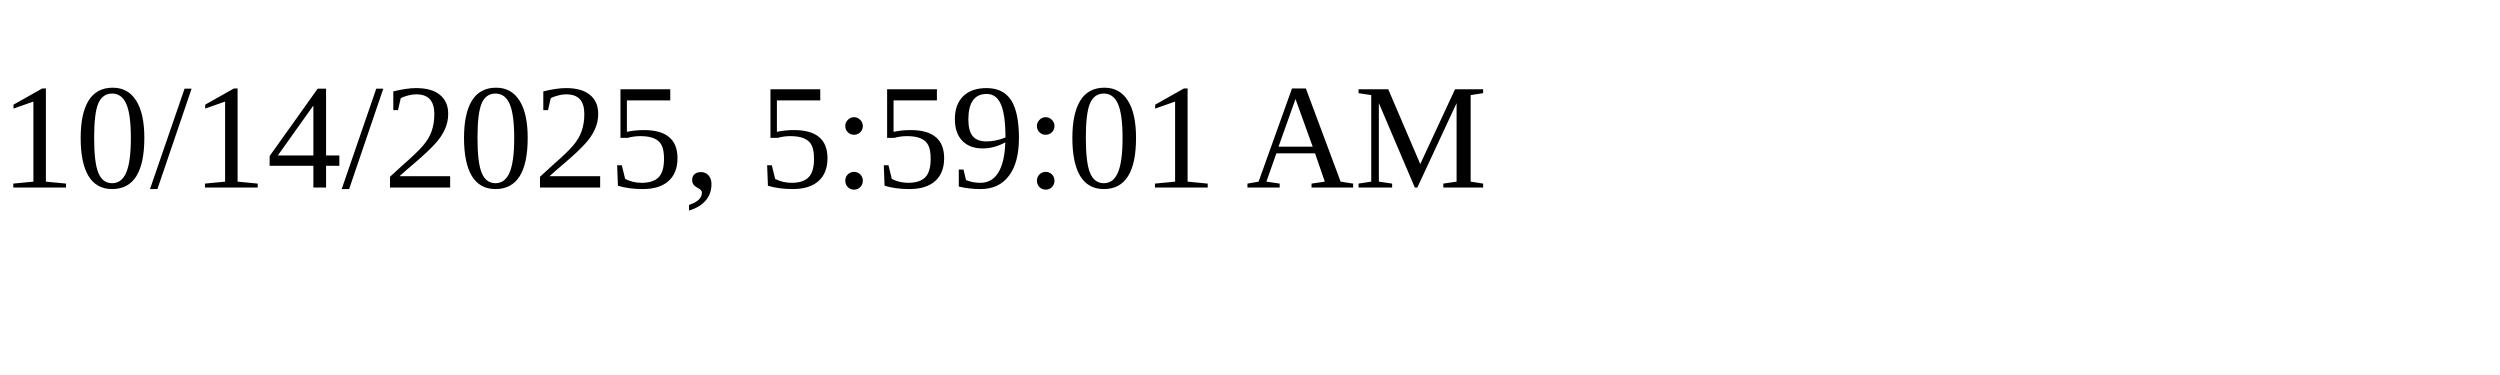
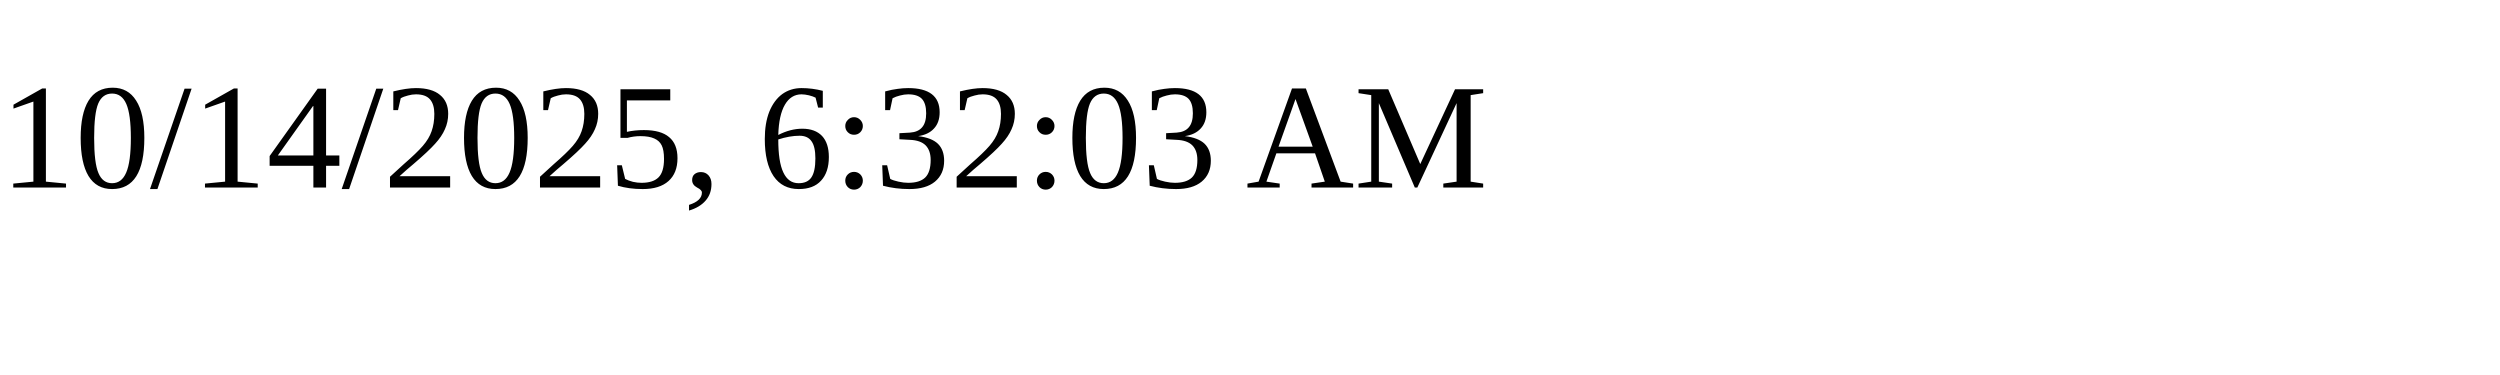
<svg xmlns="http://www.w3.org/2000/svg" height="30" width="200">
-   <text x="0" y="15">10/14/2025, 5:59:01 AM</text>
+   <text x="0" y="15">10/14/2025, 6:32:03 AM</text>
</svg>
